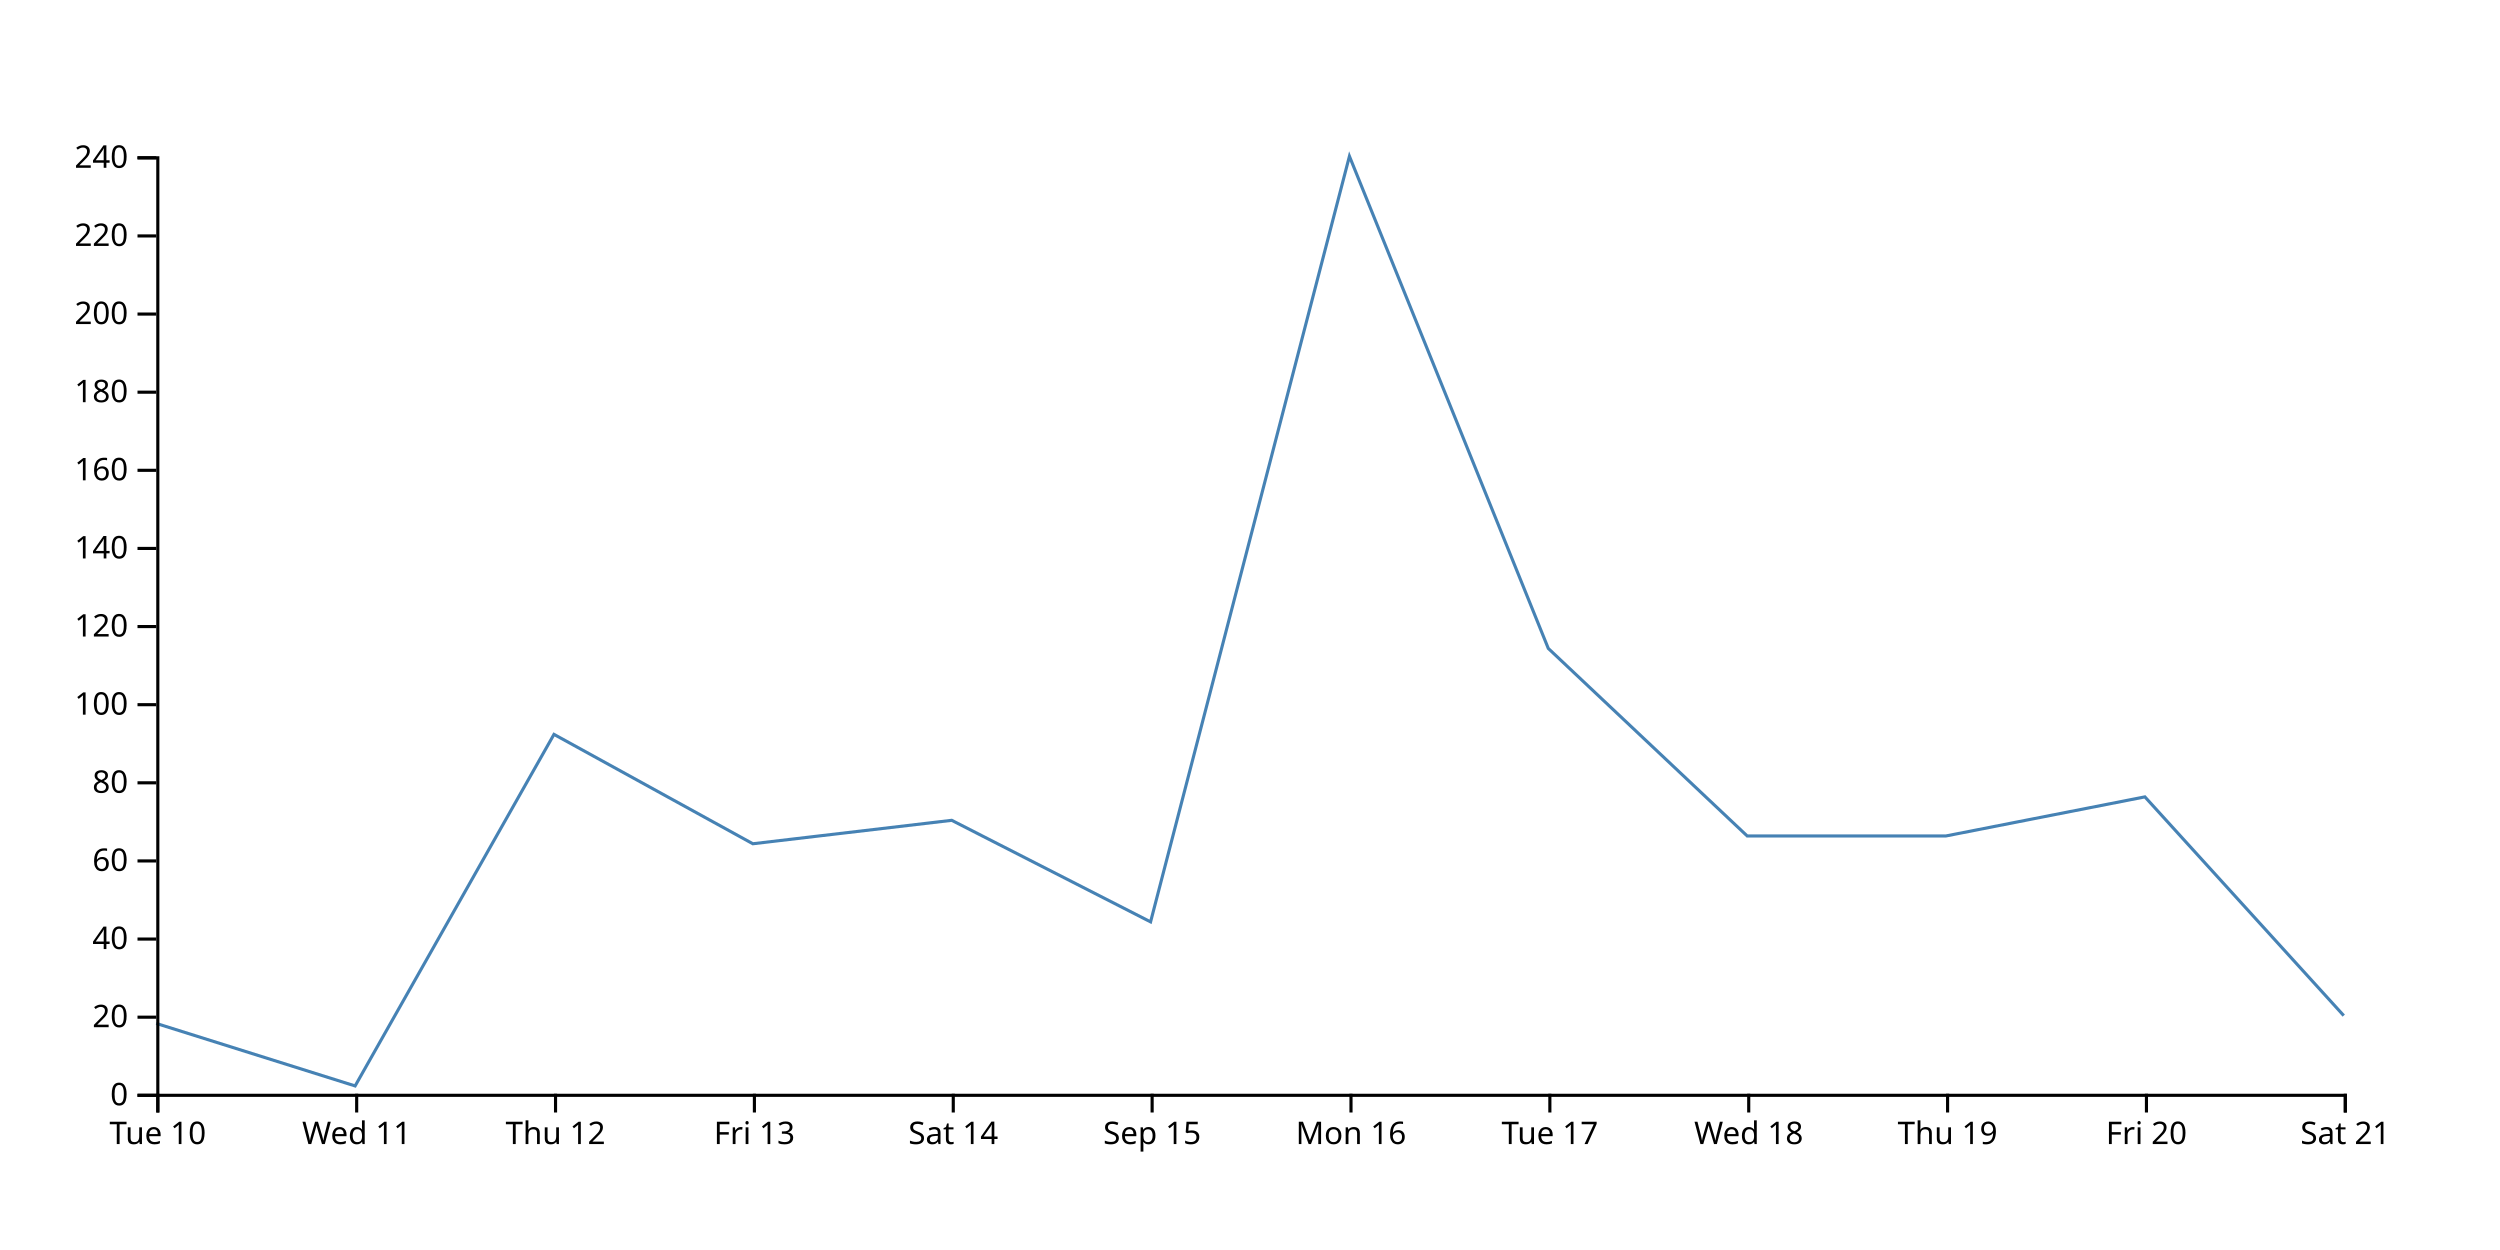
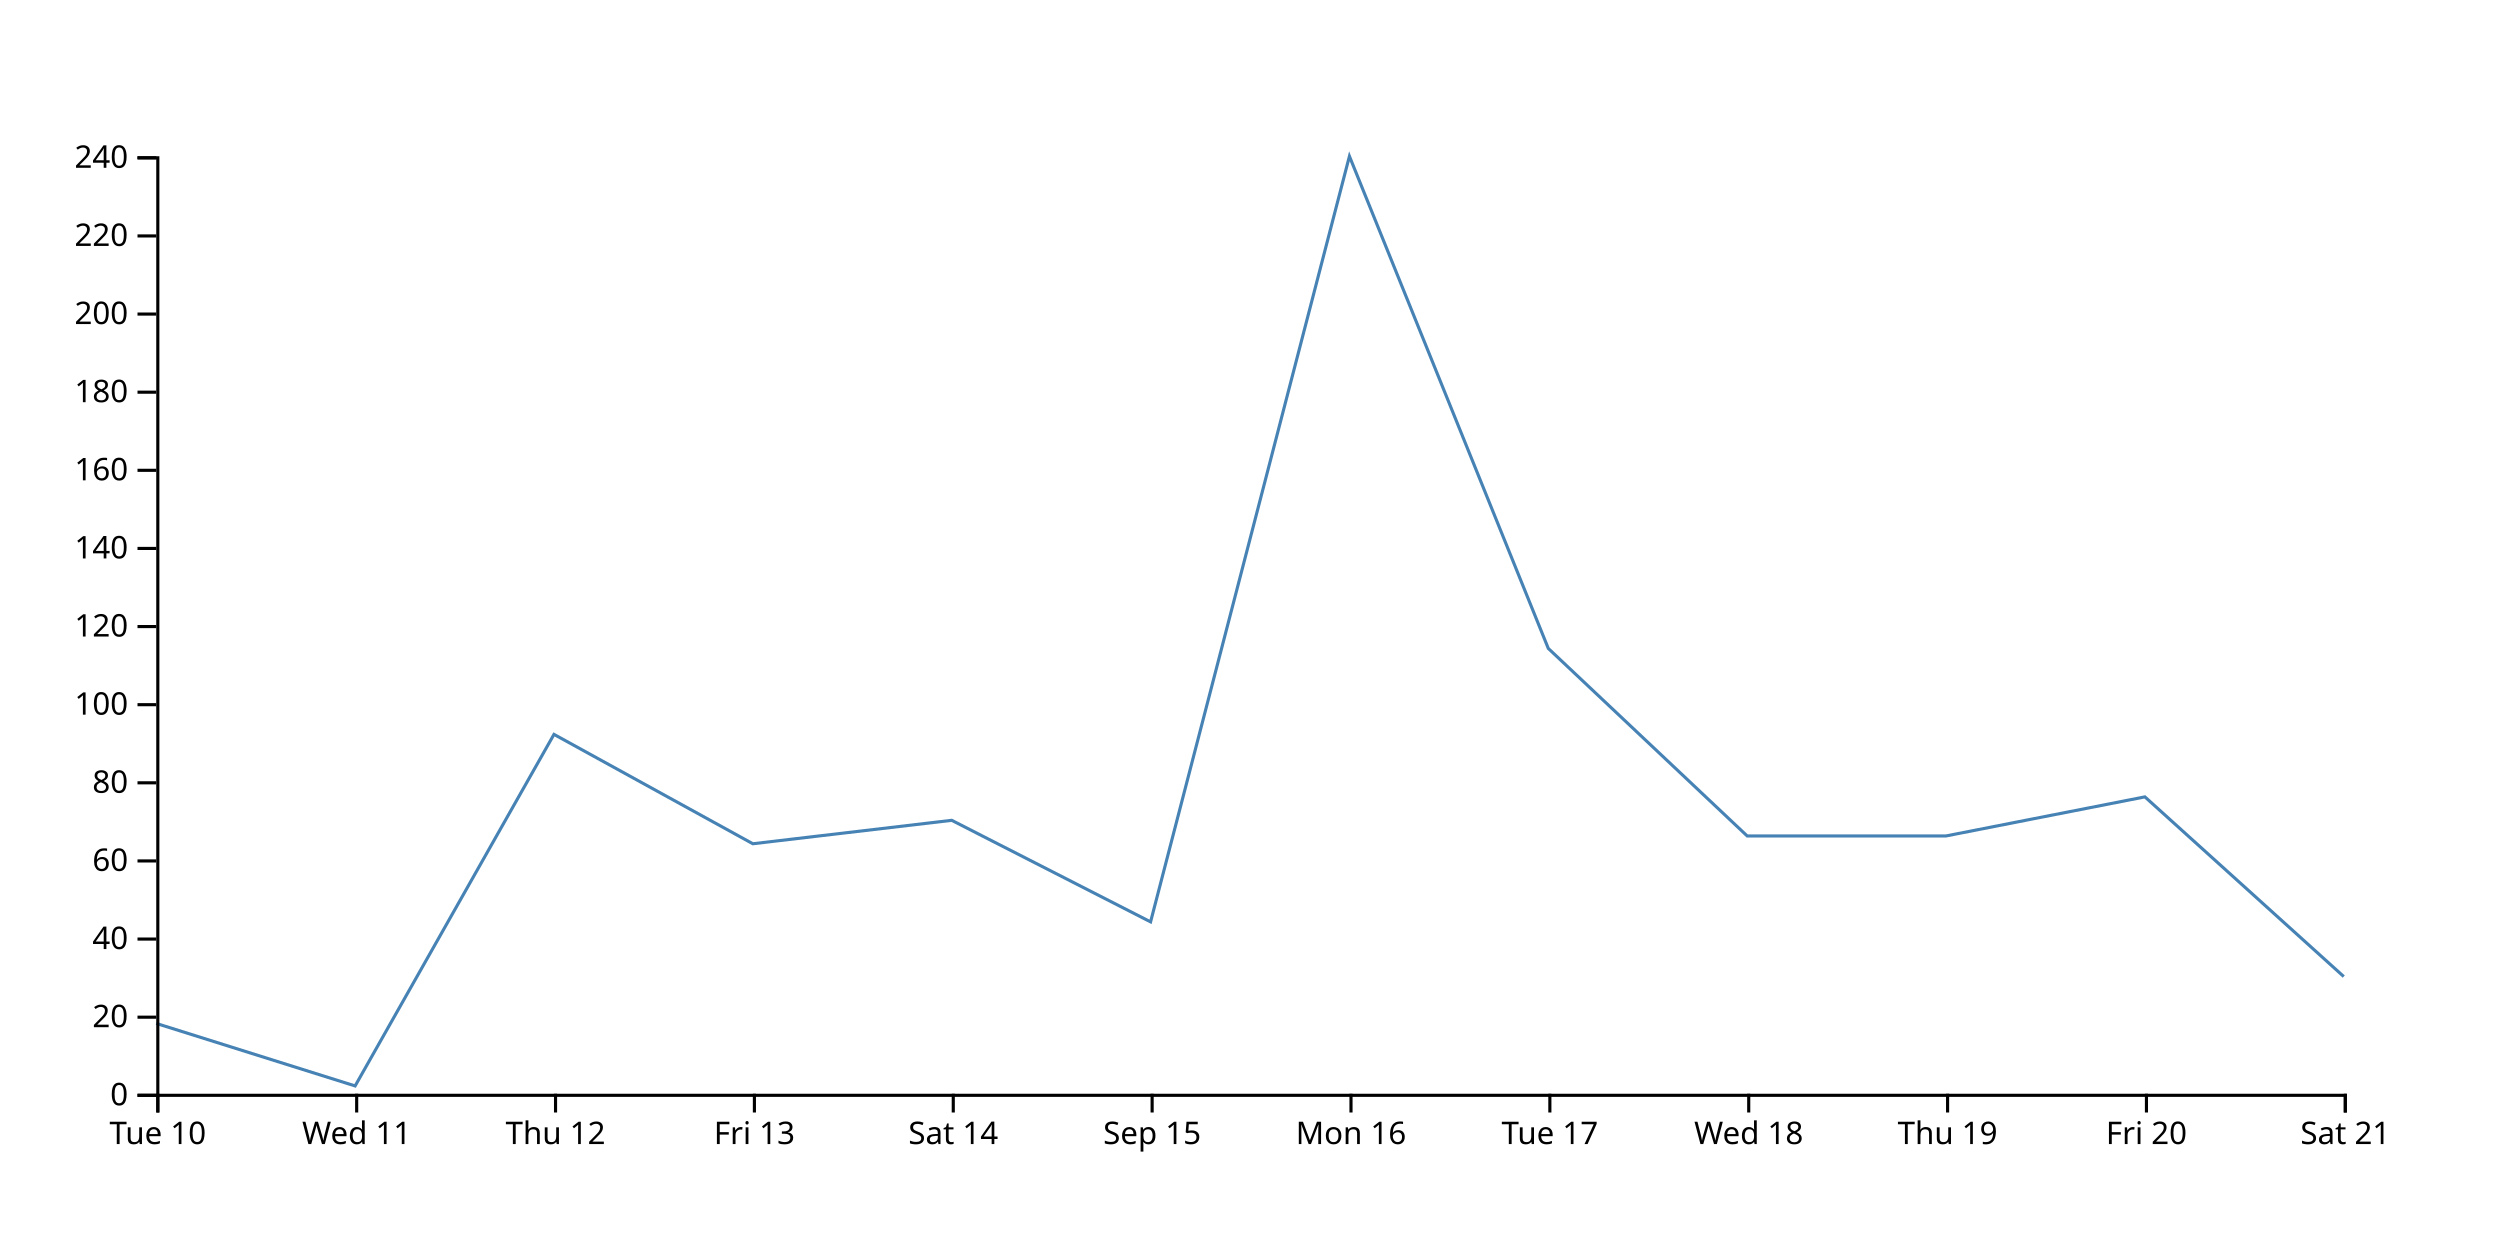
<svg xmlns="http://www.w3.org/2000/svg" width="800" height="400">
-   <path d="M750,325L686.364,255L622.727,267.5L559.091,267.5L495.455,207.5L431.818,50L368.182,295L304.545,262.5L240.909,270L177.273,235L113.636,347.5L50,327.5" fill="none" stroke="steelblue" />
+   <path d="M750,312.5L686.364,255L622.727,267.5L559.091,267.5L495.455,207.5L431.818,50L368.182,295L304.545,262.5L240.909,270L177.273,235L113.636,347.5L50,327.5" fill="none" stroke="steelblue" />
  <g transform="translate(0,350)" fill="none" font-size="10" font-family="sans-serif" text-anchor="middle">
    <path class="domain" stroke="currentColor" d="M50.5,6V0.5H750.5V6" />
    <g class="tick" opacity="1" transform="translate(50.5,0)">
      <line stroke="currentColor" y2="6" />
      <text fill="currentColor" y="9" dy="0.71em">Tue 10</text>
    </g>
    <g class="tick" opacity="1" transform="translate(114.1364,0)">
      <line stroke="currentColor" y2="6" />
      <text fill="currentColor" y="9" dy="0.71em">Wed 11</text>
    </g>
    <g class="tick" opacity="1" transform="translate(177.7727,0)">
      <line stroke="currentColor" y2="6" />
      <text fill="currentColor" y="9" dy="0.71em">Thu 12</text>
    </g>
    <g class="tick" opacity="1" transform="translate(241.4091,0)">
      <line stroke="currentColor" y2="6" />
      <text fill="currentColor" y="9" dy="0.71em">Fri 13</text>
    </g>
    <g class="tick" opacity="1" transform="translate(305.0455,0)">
      <line stroke="currentColor" y2="6" />
      <text fill="currentColor" y="9" dy="0.71em">Sat 14</text>
    </g>
    <g class="tick" opacity="1" transform="translate(368.6818,0)">
      <line stroke="currentColor" y2="6" />
      <text fill="currentColor" y="9" dy="0.71em">Sep 15</text>
    </g>
    <g class="tick" opacity="1" transform="translate(432.3182,0)">
      <line stroke="currentColor" y2="6" />
      <text fill="currentColor" y="9" dy="0.71em">Mon 16</text>
    </g>
    <g class="tick" opacity="1" transform="translate(495.9545,0)">
      <line stroke="currentColor" y2="6" />
      <text fill="currentColor" y="9" dy="0.71em">Tue 17</text>
    </g>
    <g class="tick" opacity="1" transform="translate(559.5909,0)">
      <line stroke="currentColor" y2="6" />
      <text fill="currentColor" y="9" dy="0.71em">Wed 18</text>
    </g>
    <g class="tick" opacity="1" transform="translate(623.2273,0)">
      <line stroke="currentColor" y2="6" />
      <text fill="currentColor" y="9" dy="0.71em">Thu 19</text>
    </g>
    <g class="tick" opacity="1" transform="translate(686.8636,0)">
      <line stroke="currentColor" y2="6" />
      <text fill="currentColor" y="9" dy="0.71em">Fri 20</text>
    </g>
    <g class="tick" opacity="1" transform="translate(750.5,0)">
      <line stroke="currentColor" y2="6" />
      <text fill="currentColor" y="9" dy="0.71em">Sat 21</text>
    </g>
  </g>
  <g transform="translate(50,0)" fill="none" font-size="10" font-family="sans-serif" text-anchor="end">
    <path class="domain" stroke="currentColor" d="M-6,350.5H0.5V50.5H-6" />
    <g class="tick" opacity="1" transform="translate(0,350.5)">
      <line stroke="currentColor" x2="-6" />
      <text fill="currentColor" x="-9" dy="0.32em">0</text>
    </g>
    <g class="tick" opacity="1" transform="translate(0,325.5)">
      <line stroke="currentColor" x2="-6" />
      <text fill="currentColor" x="-9" dy="0.32em">20</text>
    </g>
    <g class="tick" opacity="1" transform="translate(0,300.5)">
      <line stroke="currentColor" x2="-6" />
      <text fill="currentColor" x="-9" dy="0.32em">40</text>
    </g>
    <g class="tick" opacity="1" transform="translate(0,275.5)">
      <line stroke="currentColor" x2="-6" />
      <text fill="currentColor" x="-9" dy="0.32em">60</text>
    </g>
    <g class="tick" opacity="1" transform="translate(0,250.5)">
      <line stroke="currentColor" x2="-6" />
      <text fill="currentColor" x="-9" dy="0.32em">80</text>
    </g>
    <g class="tick" opacity="1" transform="translate(0,225.5)">
      <line stroke="currentColor" x2="-6" />
      <text fill="currentColor" x="-9" dy="0.32em">100</text>
    </g>
    <g class="tick" opacity="1" transform="translate(0,200.5)">
      <line stroke="currentColor" x2="-6" />
      <text fill="currentColor" x="-9" dy="0.32em">120</text>
    </g>
    <g class="tick" opacity="1" transform="translate(0,175.5)">
      <line stroke="currentColor" x2="-6" />
      <text fill="currentColor" x="-9" dy="0.32em">140</text>
    </g>
    <g class="tick" opacity="1" transform="translate(0,150.5)">
      <line stroke="currentColor" x2="-6" />
      <text fill="currentColor" x="-9" dy="0.32em">160</text>
    </g>
    <g class="tick" opacity="1" transform="translate(0,125.5)">
      <line stroke="currentColor" x2="-6" />
      <text fill="currentColor" x="-9" dy="0.32em">180</text>
    </g>
    <g class="tick" opacity="1" transform="translate(0,100.5)">
      <line stroke="currentColor" x2="-6" />
      <text fill="currentColor" x="-9" dy="0.32em">200</text>
    </g>
    <g class="tick" opacity="1" transform="translate(0,75.5)">
      <line stroke="currentColor" x2="-6" />
      <text fill="currentColor" x="-9" dy="0.32em">220</text>
    </g>
    <g class="tick" opacity="1" transform="translate(0,50.5)">
      <line stroke="currentColor" x2="-6" />
      <text fill="currentColor" x="-9" dy="0.32em">240</text>
    </g>
  </g>
</svg>
